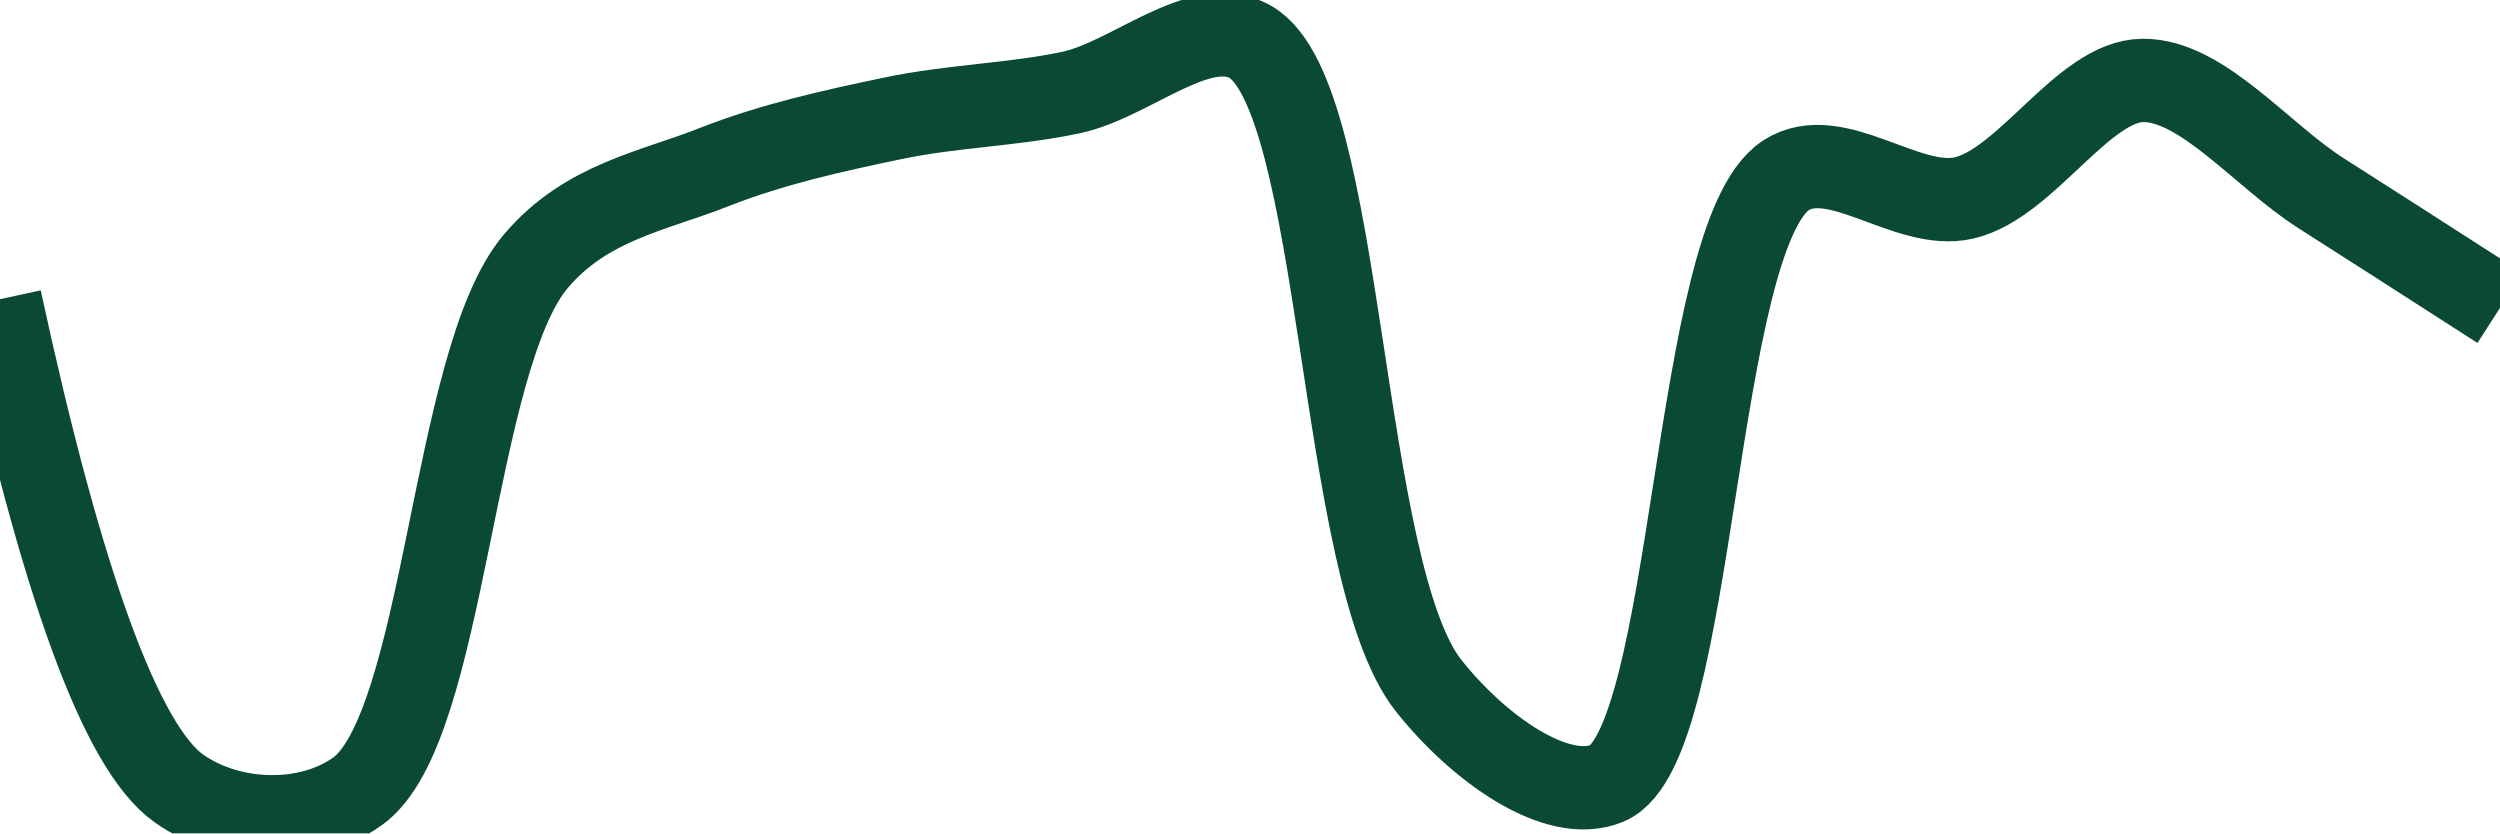
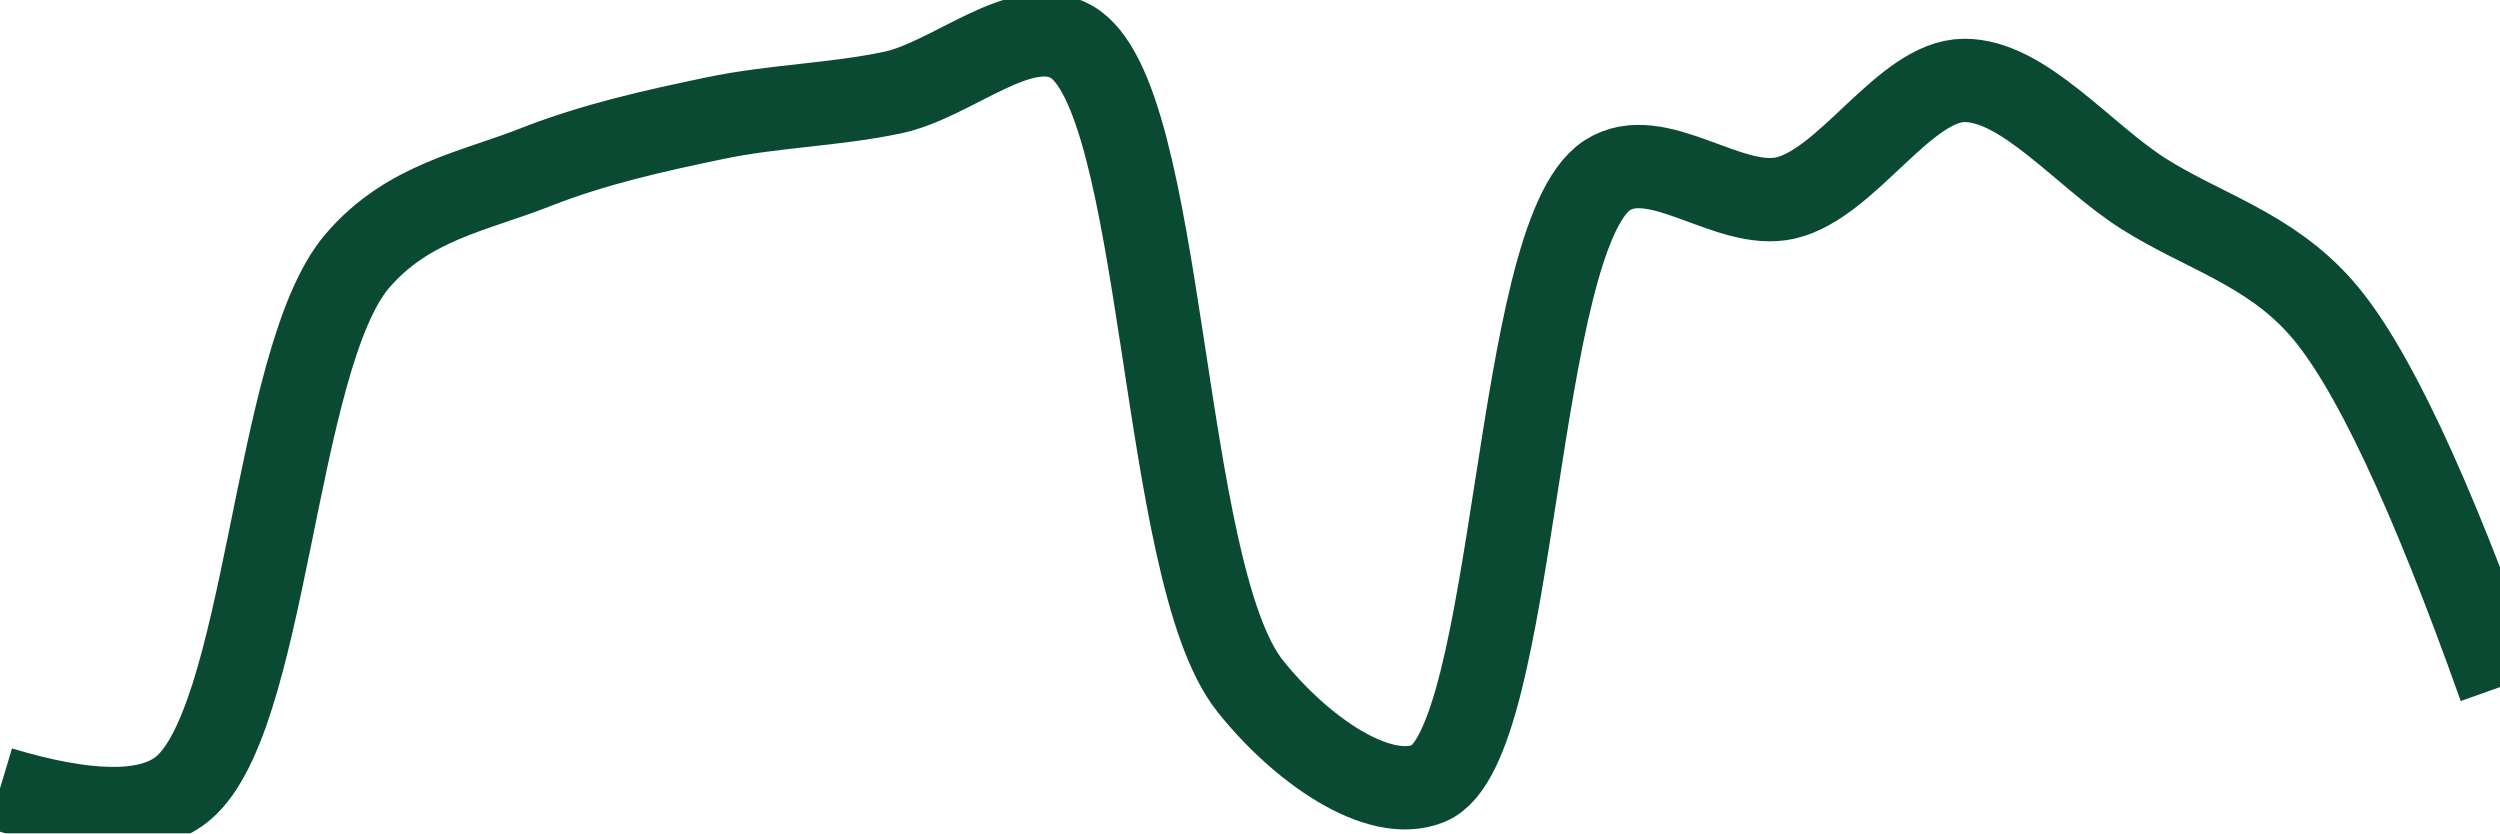
<svg xmlns="http://www.w3.org/2000/svg" class="main-svg" width="60" height="20" style="" viewBox="0 0 60 20">
  <rect x="0" y="0" width="60" height="20" style="fill: rgb(0, 0, 0); fill-opacity: 0;" />
-   <defs id="defs-1bde57">
+   <defs id="defs-d8ba7d">
    <g class="clips">
-       <clipPath id="clip1bde57xyplot" class="plotclip">
+       <clipPath id="clipd8ba7dxyplot" class="plotclip">
        <rect width="60" height="20" />
      </clipPath>
-       <clipPath class="axesclip" id="clip1bde57x">
+       <clipPath class="axesclip" id="clipd8ba7dx">
        <rect x="0" y="0" width="60" height="20" />
      </clipPath>
-       <clipPath class="axesclip" id="clip1bde57y">
+       <clipPath class="axesclip" id="clipd8ba7dy">
        <rect x="0" y="0" width="60" height="20" />
      </clipPath>
-       <clipPath class="axesclip" id="clip1bde57xy">
+       <clipPath class="axesclip" id="clipd8ba7dxy">
        <rect x="0" y="0" width="60" height="20" />
      </clipPath>
    </g>
    <g class="gradients" />
    <g class="patterns" />
  </defs>
  <g class="bglayer">
    <rect class="bg" x="0" y="0" width="60" height="20" style="fill: rgb(0, 0, 0); fill-opacity: 0; stroke-width: 0;" />
  </g>
  <g class="layer-below">
    <g class="imagelayer" />
    <g class="shapelayer" />
  </g>
  <g class="cartesianlayer">
    <g class="subplot xy">
      <g class="layer-subplot">
        <g class="shapelayer" />
        <g class="imagelayer" />
      </g>
      <g class="minor-gridlayer">
        <g class="x" />
        <g class="y" />
      </g>
      <g class="gridlayer">
        <g class="x" />
        <g class="y" />
      </g>
      <g class="zerolinelayer" />
      <g class="layer-between">
        <g class="shapelayer" />
        <g class="imagelayer" />
      </g>
      <path class="xlines-below" />
      <path class="ylines-below" />
      <g class="overlines-below" />
      <g class="xaxislayer-below" />
      <g class="yaxislayer-below" />
      <g class="overaxes-below" />
      <g class="overplot">
-         <g class="xy" transform="" clip-path="url(#clip1bde57xyplot)">
+         <g class="xy" transform="" clip-path="url(#clipd8ba7dxyplot)">
          <g class="scatterlayer mlayer">
-             <g class="trace scatter trace79f5d0" style="stroke-miterlimit: 2; opacity: 1;">
+             <g class="trace scatter trace605ffb" style="stroke-miterlimit: 2; opacity: 1;">
              <g class="fills" />
              <g class="errorbars" />
              <g class="lines">
-                 <path class="js-line" d="M0,7.18Q2.22,17.45 4.29,18.92C5.5,19.78 7.37,19.85 8.57,19C10.7,17.5 10.84,8.65 12.86,6.27C14.07,4.84 15.68,4.59 17.14,4.01C18.54,3.46 19.99,3.14 21.43,2.84C22.85,2.54 24.29,2.52 25.71,2.22C27.15,1.91 28.8,0.33 30,1C32.27,2.27 32.11,13.72 34.29,16.46C35.49,17.97 37.37,19.3 38.57,18.8C40.7,17.92 40.62,5.68 42.86,4.21C44.06,3.43 45.77,5.07 47.14,4.75C48.64,4.4 50,1.94 51.43,1.93C52.85,1.92 54.28,3.73 55.71,4.64Q57.14,5.55 60,7.39" style="vector-effect: none; fill: none; stroke: rgb(10, 74, 51); stroke-opacity: 1; stroke-width: 2px; opacity: 1;" />
+                 <path class="js-line" d="M0,18.92Q3.09,19.85 4.29,19C6.42,17.5 6.55,8.65 8.57,6.27C9.79,4.84 11.4,4.59 12.86,4.01C14.26,3.46 15.7,3.14 17.14,2.84C18.56,2.54 20.01,2.52 21.43,2.22C22.87,1.91 24.52,0.33 25.71,1C27.98,2.27 27.82,13.72 30,16.46C31.2,17.97 33.08,19.3 34.29,18.8C36.42,17.92 36.32,5.68 38.57,4.21C39.77,3.43 41.49,5.07 42.86,4.75C44.35,4.4 45.71,1.94 47.14,1.93C48.56,1.92 50,3.73 51.43,4.64C52.86,5.55 54.45,5.96 55.71,7.39Q57.48,9.4 60,16.49" style="vector-effect: none; fill: none; stroke: rgb(10, 74, 51); stroke-opacity: 1; stroke-width: 2px; opacity: 1;" />
              </g>
              <g class="points" />
              <g class="text" />
            </g>
          </g>
        </g>
      </g>
      <path class="xlines-above crisp" d="M0,0" style="fill: none;" />
      <path class="ylines-above crisp" d="M0,0" style="fill: none;" />
      <g class="overlines-above" />
      <g class="xaxislayer-above" />
      <g class="yaxislayer-above" />
      <g class="overaxes-above" />
    </g>
  </g>
  <g class="polarlayer" />
  <g class="smithlayer" />
  <g class="ternarylayer" />
  <g class="geolayer" />
  <g class="funnelarealayer" />
  <g class="pielayer" />
  <g class="iciclelayer" />
  <g class="treemaplayer" />
  <g class="sunburstlayer" />
  <g class="glimages" />
-   <defs id="topdefs-1bde57">
+   <defs id="topdefs-d8ba7d">
    <g class="clips" />
  </defs>
  <g class="layer-above">
    <g class="imagelayer" />
    <g class="shapelayer" />
  </g>
  <g class="infolayer">
    <g class="g-gtitle" />
  </g>
</svg>
